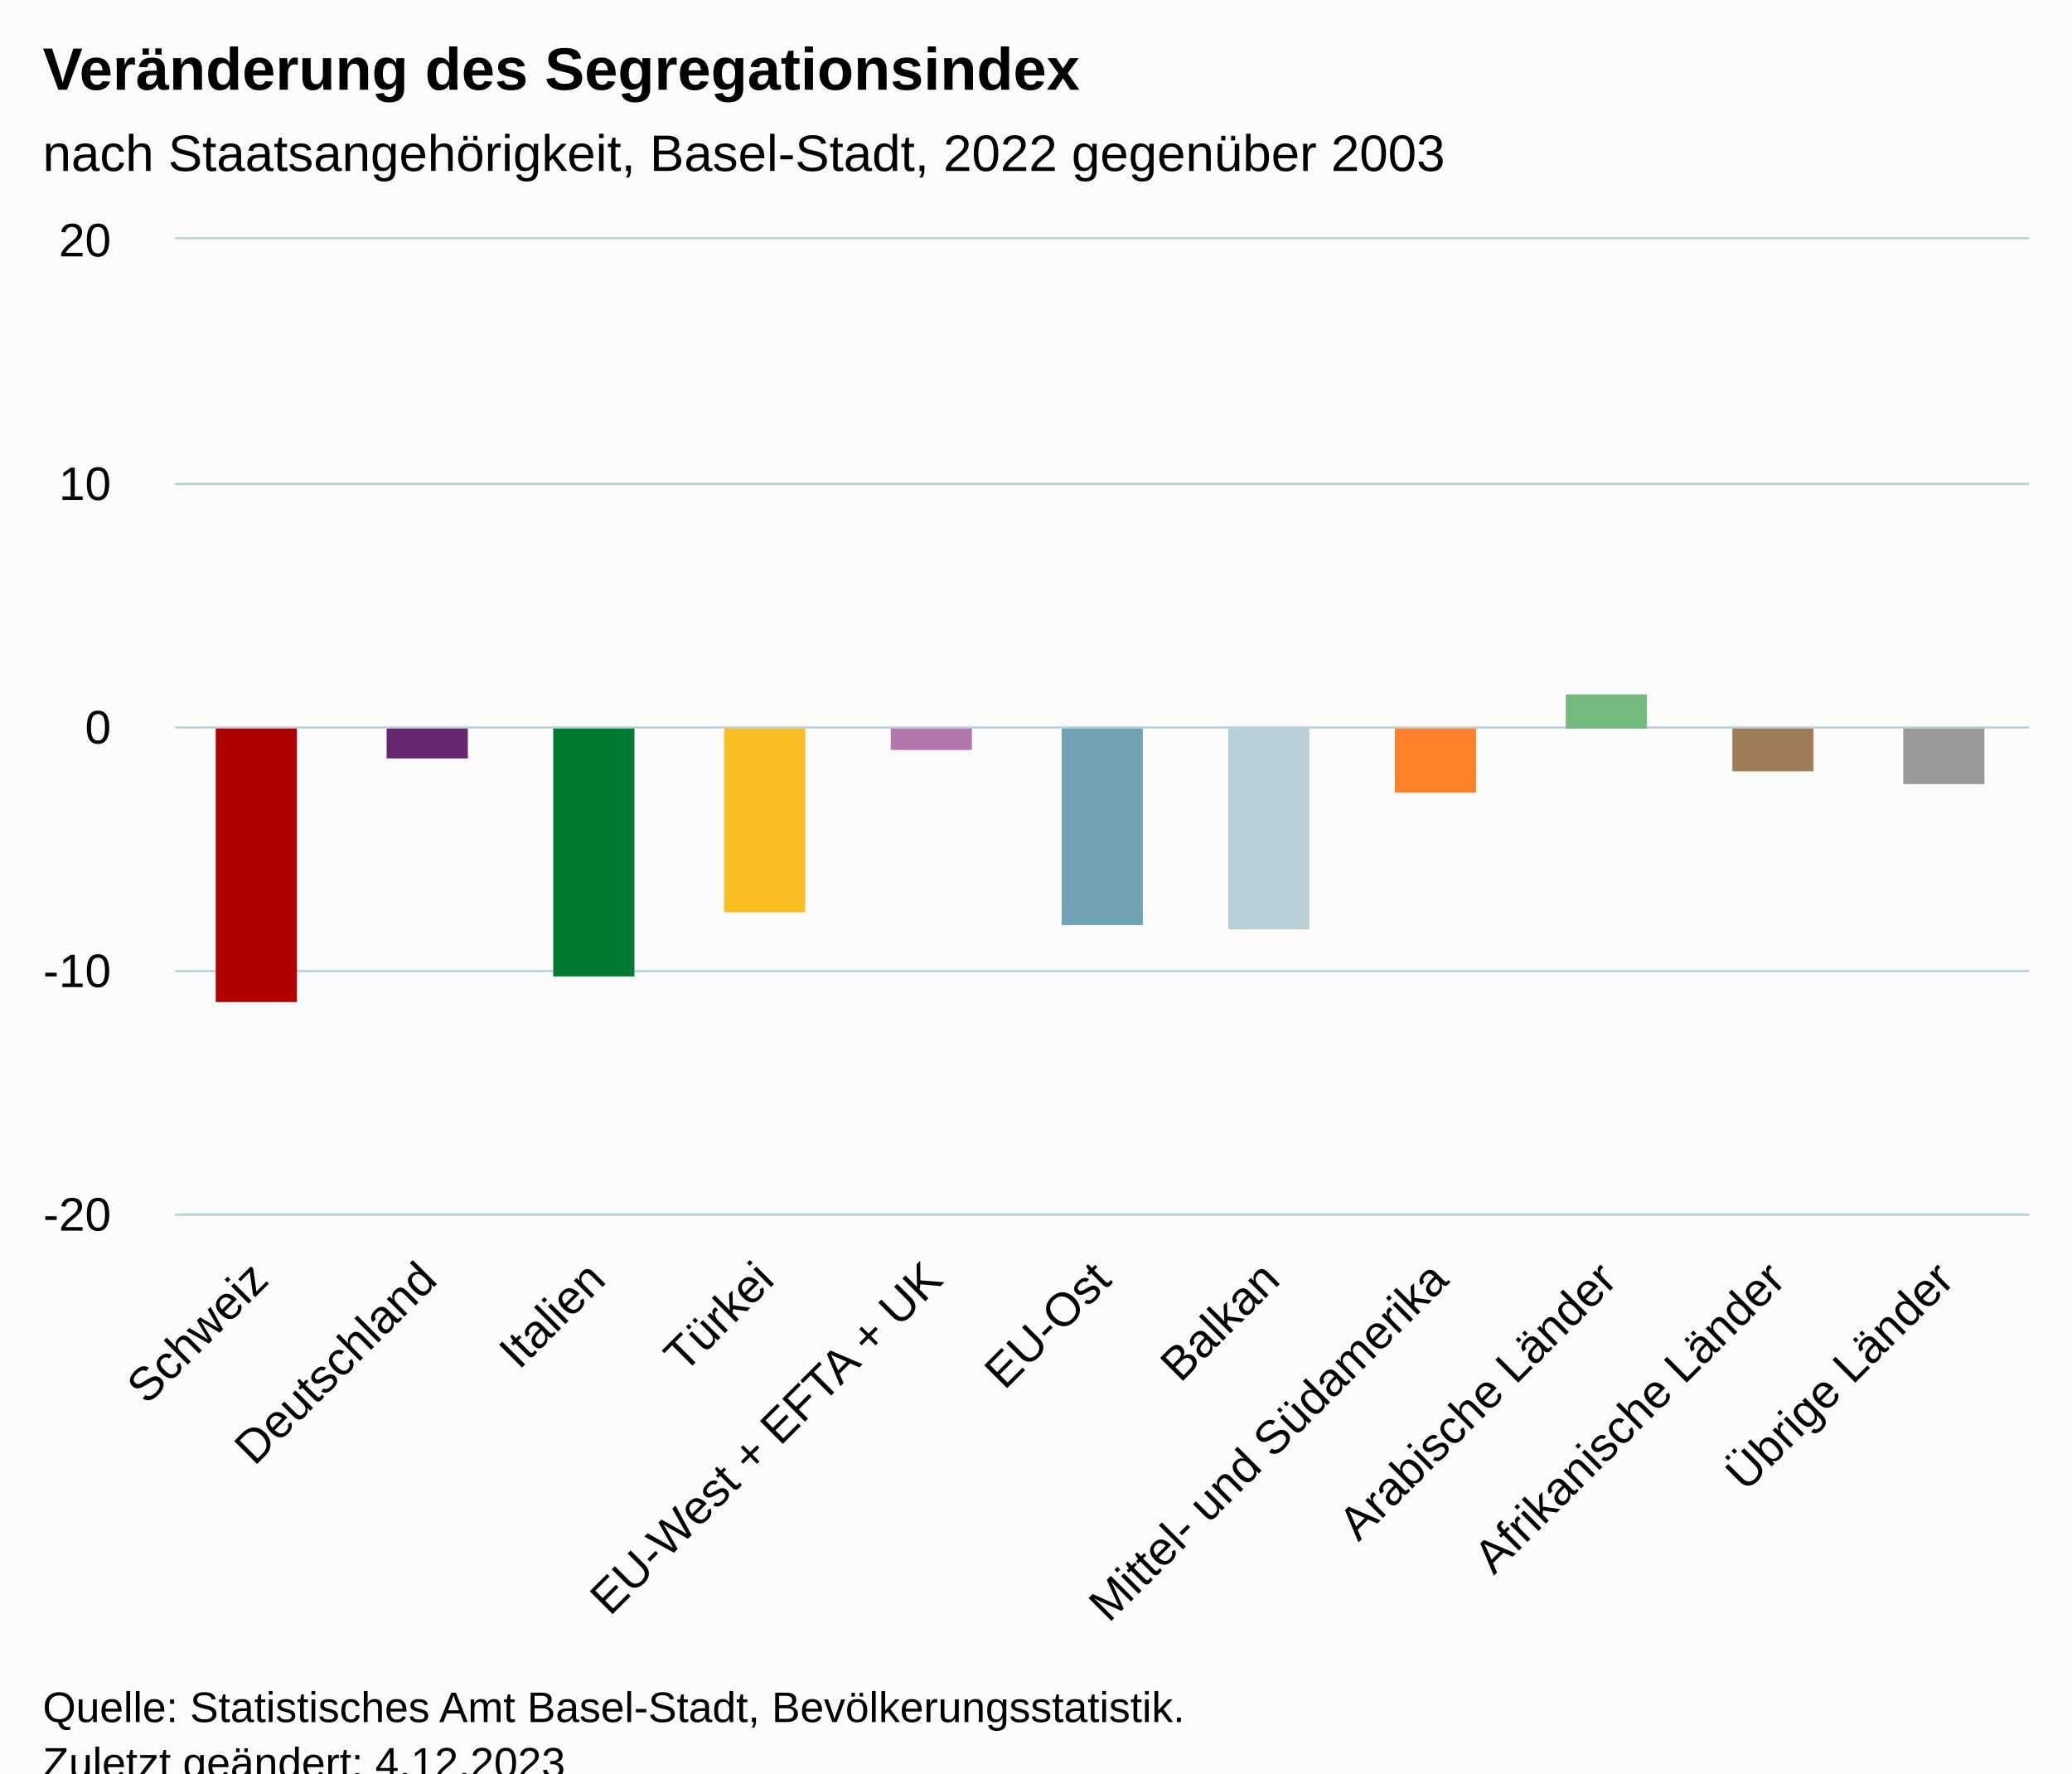
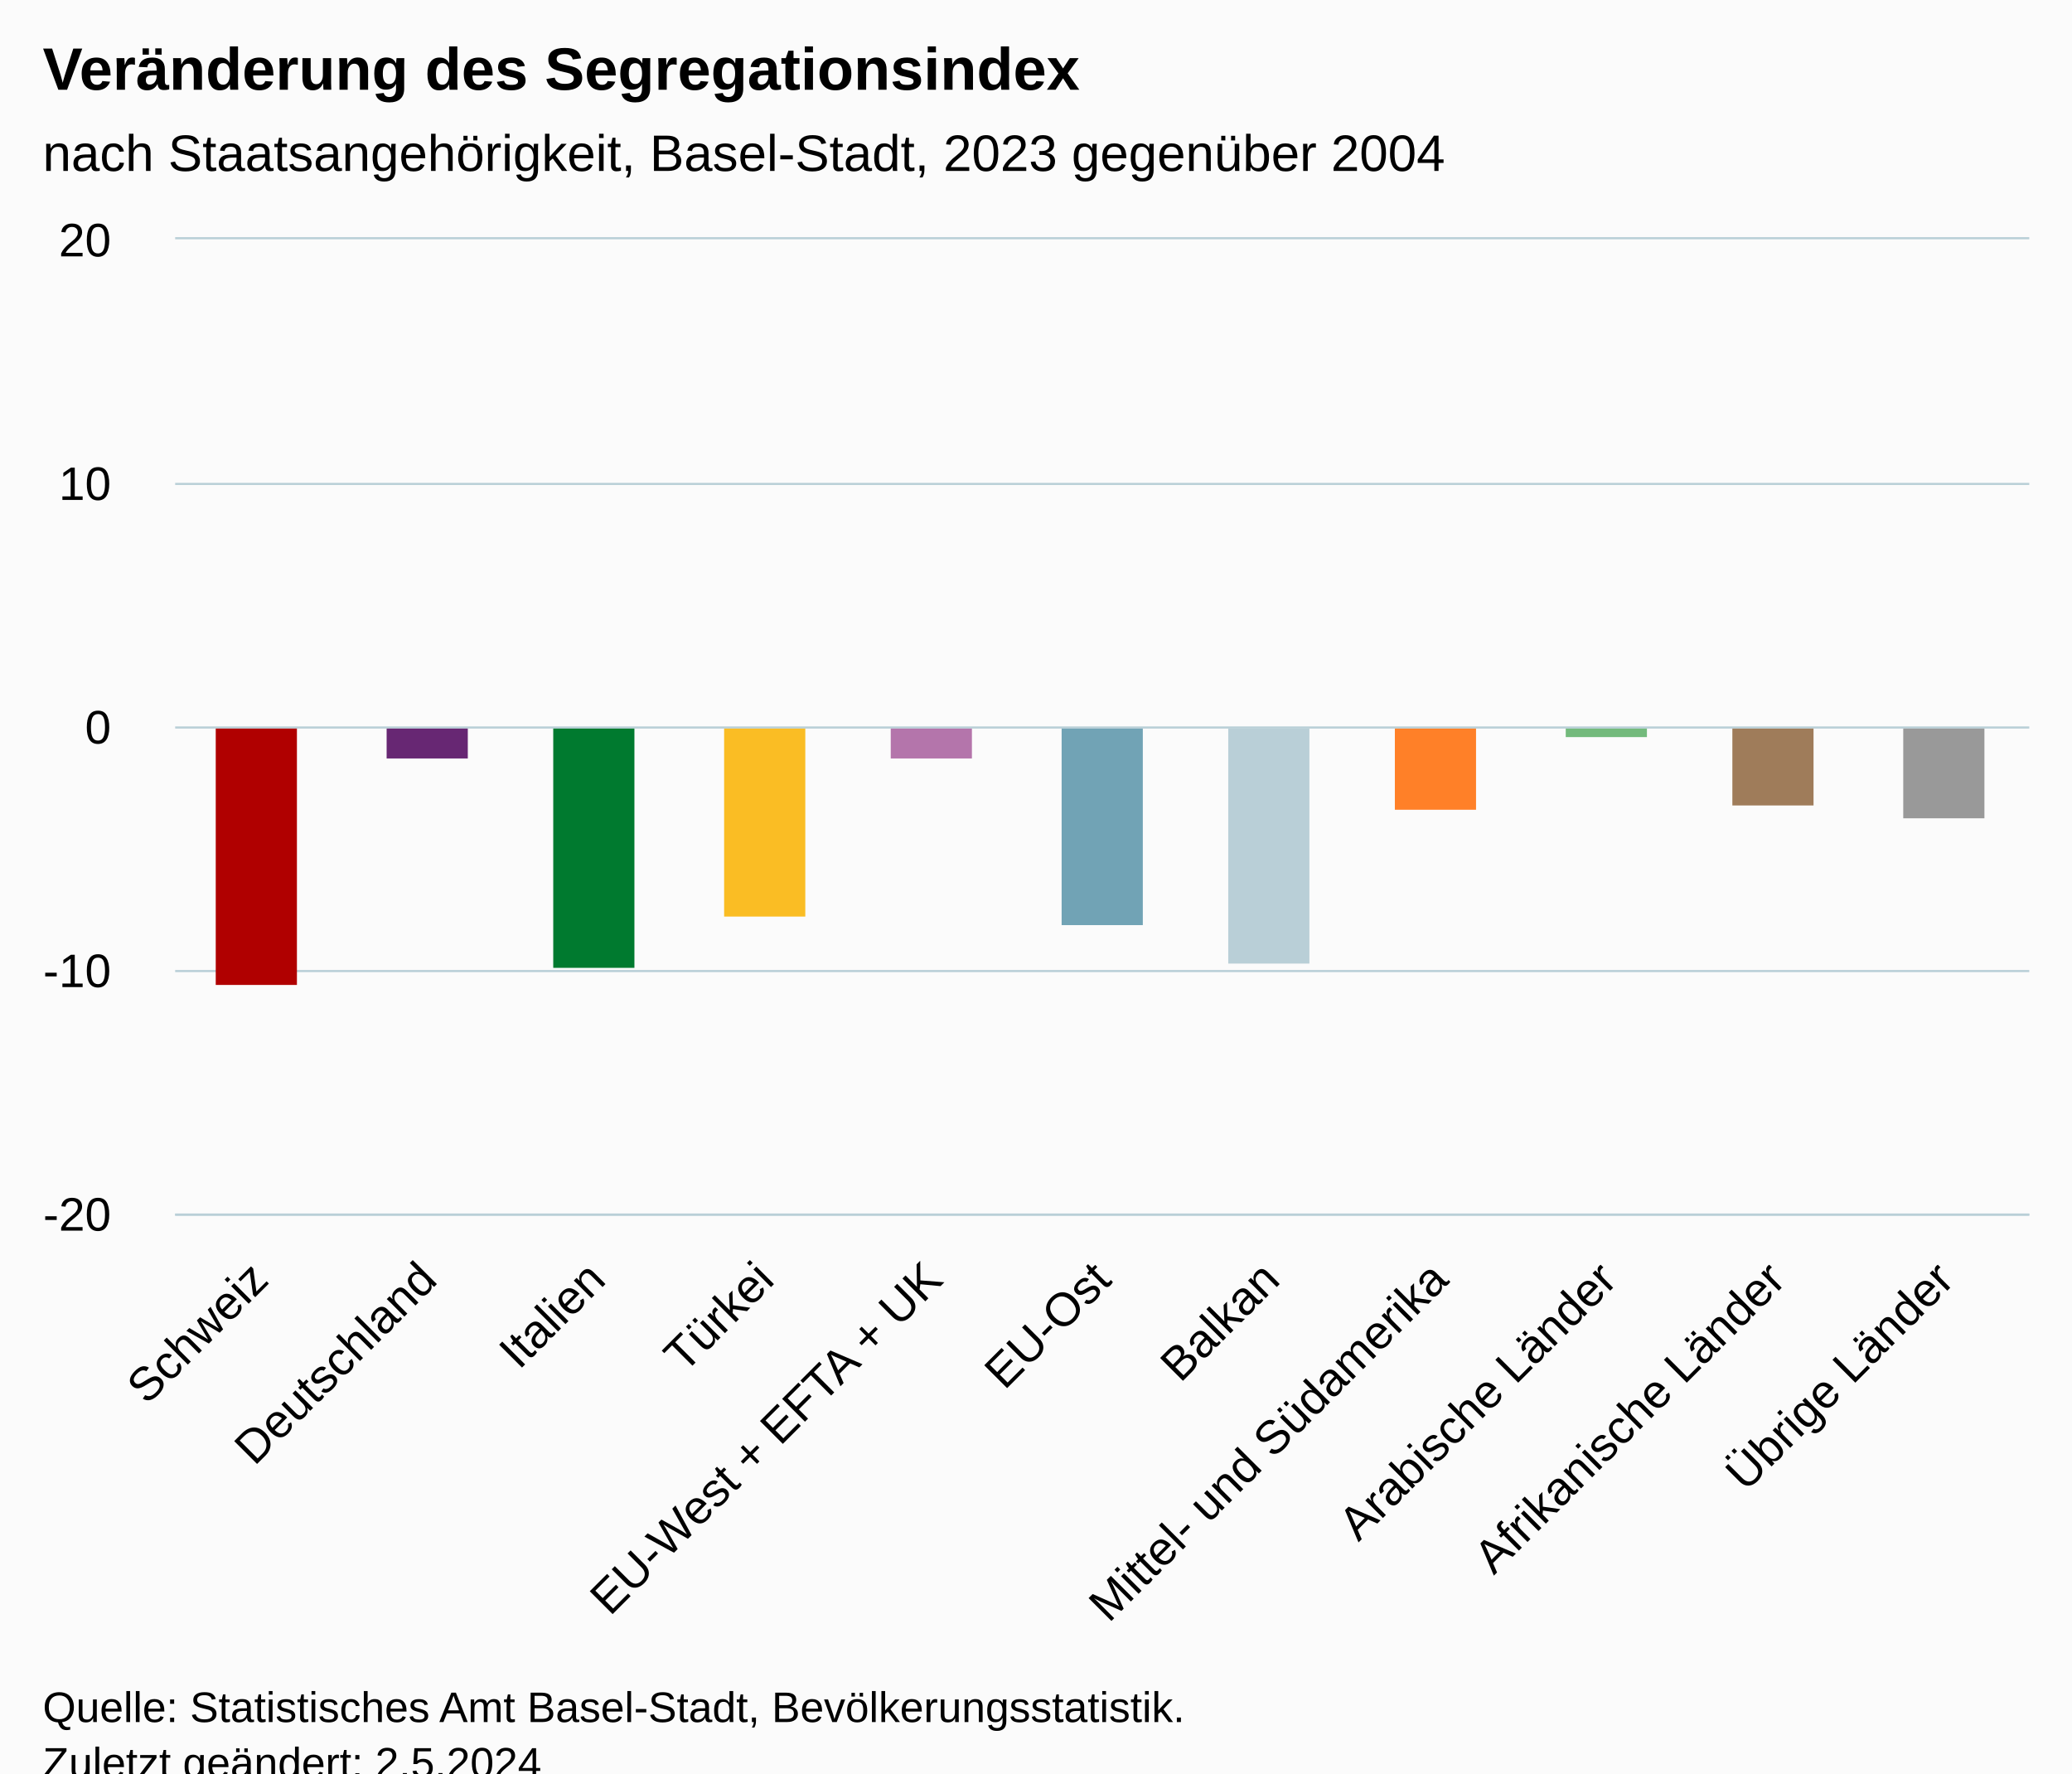
<svg xmlns="http://www.w3.org/2000/svg" version="1.1" class="highcharts-root" style="font-family:Arial;font-size:12px;" viewBox="0 0 485 415">
  <defs>
-     <clipPath id="highcharts-6lqh8kw-18-">
+     <clipPath id="highcharts-fj5sgzx-18-">
      <rect x="0" y="0" width="434" height="228" fill="none" />
    </clipPath>
-     <clipPath id="highcharts-6lqh8kw-30-">
+     <clipPath id="highcharts-fj5sgzx-30-">
      <rect x="0" y="0" width="434" height="228" fill="none" />
    </clipPath>
-     <clipPath id="highcharts-6lqh8kw-31-">
+     <clipPath id="highcharts-fj5sgzx-31-">
      <rect x="41" y="56" width="434" height="228" fill="none" />
    </clipPath>
  </defs>
  <rect fill="#fbfbfb" class="highcharts-background" x="0" y="0" width="485" height="428" rx="0" ry="0" />
  <rect fill="none" class="highcharts-plot-background" x="41" y="56" width="434" height="228" />
  <g class="highcharts-pane-group" data-z-index="0" />
  <g class="highcharts-grid highcharts-xaxis-grid" data-z-index="1">
    <path fill="none" data-z-index="1" class="highcharts-grid-line" d="M 79.5 56 L 79.5 284" opacity="1" />
    <path fill="none" data-z-index="1" class="highcharts-grid-line" d="M 119.5 56 L 119.5 284" opacity="1" />
    <path fill="none" data-z-index="1" class="highcharts-grid-line" d="M 158.5 56 L 158.5 284" opacity="1" />
    <path fill="none" data-z-index="1" class="highcharts-grid-line" d="M 198.5 56 L 198.5 284" opacity="1" />
    <path fill="none" data-z-index="1" class="highcharts-grid-line" d="M 237.5 56 L 237.5 284" opacity="1" />
    <path fill="none" data-z-index="1" class="highcharts-grid-line" d="M 277.5 56 L 277.5 284" opacity="1" />
    <path fill="none" data-z-index="1" class="highcharts-grid-line" d="M 316.5 56 L 316.5 284" opacity="1" />
    <path fill="none" data-z-index="1" class="highcharts-grid-line" d="M 356.5 56 L 356.5 284" opacity="1" />
    <path fill="none" data-z-index="1" class="highcharts-grid-line" d="M 395.5 56 L 395.5 284" opacity="1" />
    <path fill="none" data-z-index="1" class="highcharts-grid-line" d="M 435.5 56 L 435.5 284" opacity="1" />
    <path fill="none" data-z-index="1" class="highcharts-grid-line" d="M 474.5 56 L 474.5 284" opacity="1" />
    <path fill="none" data-z-index="1" class="highcharts-grid-line" d="M 40.5 56 L 40.5 284" opacity="1" />
  </g>
  <g class="highcharts-grid highcharts-yaxis-grid" data-z-index="1">
    <path fill="none" stroke="#B9CFD7" stroke-width="0.5" data-z-index="1" class="highcharts-grid-line" d="M 41 284.25 L 475 284.25" opacity="1" />
    <path fill="none" stroke="#B9CFD7" stroke-width="0.5" data-z-index="1" class="highcharts-grid-line" d="M 41 227.25 L 475 227.25" opacity="1" />
    <path fill="none" stroke="#B9CFD7" stroke-width="0.5" data-z-index="1" class="highcharts-grid-line" d="M 41 170.25 L 475 170.25" opacity="1" />
    <path fill="none" stroke="#B9CFD7" stroke-width="0.5" data-z-index="1" class="highcharts-grid-line" d="M 41 113.25 L 475 113.25" opacity="1" />
    <path fill="none" stroke="#B9CFD7" stroke-width="0.5" data-z-index="1" class="highcharts-grid-line" d="M 41 55.75 L 475 55.75" opacity="1" />
  </g>
  <rect fill="none" class="highcharts-plot-border" data-z-index="1" x="41" y="56" width="434" height="228" />
  <g class="highcharts-axis highcharts-xaxis" data-z-index="2">
    <path fill="none" class="highcharts-axis-line" stroke="#B9CFD7" stroke-width="0.5" data-z-index="7" d="M 41 284.25 L 475 284.25" />
  </g>
  <g class="highcharts-axis highcharts-yaxis" data-z-index="2">
    <path fill="none" class="highcharts-axis-line" data-z-index="7" d="M 41 56 L 41 284" />
  </g>
  <g class="highcharts-series-group" data-z-index="3">
-     <g class="highcharts-series highcharts-series-0 highcharts-column-series" data-z-index="0.1" opacity="1" transform="translate(41,56) scale(1 1)" clip-path="url(#highcharts-6lqh8kw-30-)">
-       <rect x="9.5" y="114.5" width="19" height="64" fill="#b00000" stroke="#ffffff" stroke-width="1e-7" opacity="1" class="highcharts-point highcharts-negative highcharts-color-0" />
+     <g class="highcharts-series highcharts-series-0 highcharts-column-series" data-z-index="0.1" opacity="1" transform="translate(41,56) scale(1 1)" clip-path="url(#highcharts-fj5sgzx-30-)">
+       <rect x="9.5" y="114.5" width="19" height="60" fill="#b00000" stroke="#ffffff" stroke-width="1e-7" opacity="1" class="highcharts-point highcharts-negative highcharts-color-0" />
      <rect x="49.5" y="114.5" width="19" height="7" fill="#672773" stroke="#ffffff" stroke-width="1e-7" opacity="1" class="highcharts-point highcharts-negative highcharts-color-1" />
-       <rect x="88.5" y="114.5" width="19" height="58" fill="#007a2f" stroke="#ffffff" stroke-width="1e-7" opacity="1" class="highcharts-point highcharts-negative highcharts-color-2" />
-       <rect x="128.5" y="114.5" width="19" height="43" fill="#fabd24" stroke="#ffffff" stroke-width="1e-7" opacity="1" class="highcharts-point highcharts-negative highcharts-color-3" />
-       <rect x="167.5" y="114.5" width="19" height="5" fill="#b475ab" stroke="#ffffff" stroke-width="1e-7" opacity="1" class="highcharts-point highcharts-negative highcharts-color-4" />
+       <rect x="88.5" y="114.5" width="19" height="56" fill="#007a2f" stroke="#ffffff" stroke-width="1e-7" opacity="1" class="highcharts-point highcharts-negative highcharts-color-2" />
+       <rect x="128.5" y="114.5" width="19" height="44" fill="#fabd24" stroke="#ffffff" stroke-width="1e-7" opacity="1" class="highcharts-point highcharts-negative highcharts-color-3" />
+       <rect x="167.5" y="114.5" width="19" height="7" fill="#b475ab" stroke="#ffffff" stroke-width="1e-7" opacity="1" class="highcharts-point highcharts-negative highcharts-color-4" />
      <rect x="207.5" y="114.5" width="19" height="46" fill="#71a3b5" stroke="#ffffff" stroke-width="1e-7" opacity="1" class="highcharts-point highcharts-negative highcharts-color-5" />
-       <rect x="246.5" y="114.5" width="19" height="47" fill="#b9cfd7" stroke="#ffffff" stroke-width="1e-7" opacity="1" class="highcharts-point highcharts-negative highcharts-color-6" />
-       <rect x="285.5" y="114.5" width="19" height="15" fill="#ff8028" stroke="#ffffff" stroke-width="1e-7" opacity="1" class="highcharts-point highcharts-negative highcharts-color-7" />
-       <rect x="325.5" y="106.5" width="19" height="8" fill="#73ba7c" stroke="#ffffff" stroke-width="1e-7" opacity="1" class="highcharts-point highcharts-color-8" />
-       <rect x="364.5" y="114.5" width="19" height="10" fill="#9f7c5a" stroke="#ffffff" stroke-width="1e-7" opacity="1" class="highcharts-point highcharts-negative highcharts-color-9" />
-       <rect x="404.5" y="114.5" width="19" height="13" fill="#999999" stroke="#ffffff" stroke-width="1e-7" opacity="1" class="highcharts-point highcharts-negative highcharts-color-10" />
+       <rect x="246.5" y="114.5" width="19" height="55" fill="#b9cfd7" stroke="#ffffff" stroke-width="1e-7" opacity="1" class="highcharts-point highcharts-negative highcharts-color-6" />
+       <rect x="285.5" y="114.5" width="19" height="19" fill="#ff8028" stroke="#ffffff" stroke-width="1e-7" opacity="1" class="highcharts-point highcharts-negative highcharts-color-7" />
+       <rect x="325.5" y="114.5" width="19" height="2" fill="#73ba7c" stroke="#ffffff" stroke-width="1e-7" opacity="1" class="highcharts-point highcharts-negative highcharts-color-8" />
+       <rect x="364.5" y="114.5" width="19" height="18" fill="#9f7c5a" stroke="#ffffff" stroke-width="1e-7" opacity="1" class="highcharts-point highcharts-negative highcharts-color-9" />
+       <rect x="404.5" y="114.5" width="19" height="21" fill="#999999" stroke="#ffffff" stroke-width="1e-7" opacity="1" class="highcharts-point highcharts-negative highcharts-color-10" />
    </g>
    <g class="highcharts-markers highcharts-series-0 highcharts-column-series" data-z-index="0.1" opacity="1" transform="translate(41,56) scale(1 1)" clip-path="none" />
  </g>
  <text x="10" text-anchor="start" class="highcharts-title" data-z-index="4" style="color:#000000;font-size:14px;font-weight:bold;fill:#000000;" y="21">
    <tspan>Veränderung des Segregationsindex</tspan>
  </text>
  <text x="10" text-anchor="start" class="highcharts-subtitle" data-z-index="4" style="color:#000000;font-size:12px;font-weight:normal;fill:#000000;" y="40">
-     <tspan>nach Staatsangehörigkeit, Basel-Stadt, 2022 gegenüber 2003</tspan>
+     <tspan>nach Staatsangehörigkeit, Basel-Stadt, 2023 gegenüber 2004</tspan>
  </text>
  <text x="10" text-anchor="start" class="highcharts-caption" data-z-index="4" style="color:#666666;fill:#666666;" y="390" />
  <g class="highcharts-axis-labels highcharts-xaxis-labels" data-z-index="7">
    <text x="63.32" style="color:#000000;cursor:default;font-size:11px;fill:#000000;" text-anchor="end" transform="translate(0,0) rotate(-45 63.32 300)" y="300" opacity="1">Schweiz</text>
    <text x="102.775" style="color:#000000;cursor:default;font-size:11px;fill:#000000;" text-anchor="end" transform="translate(0,0) rotate(-45 102.7745 300)" y="300" opacity="1">Deutschland</text>
    <text x="142.229" style="color:#000000;cursor:default;font-size:11px;fill:#000000;" text-anchor="end" transform="translate(0,0) rotate(-45 142.2291 300)" y="300" opacity="1">Italien</text>
    <text x="181.684" style="color:#000000;cursor:default;font-size:11px;fill:#000000;" text-anchor="end" transform="translate(0,0) rotate(-45 181.6836 300)" y="300" opacity="1">Türkei</text>
    <text x="221.138" style="color:#000000;cursor:default;font-size:11px;fill:#000000;" text-anchor="end" transform="translate(0,0) rotate(-45 221.1382 300)" y="300" opacity="1">
      <tspan>EU-West + EFTA + UK</tspan>
    </text>
    <text x="260.593" style="color:#000000;cursor:default;font-size:11px;fill:#000000;" text-anchor="end" transform="translate(0,0) rotate(-45 260.5927 300)" y="300" opacity="1">EU-Ost</text>
    <text x="300.047" style="color:#000000;cursor:default;font-size:11px;fill:#000000;" text-anchor="end" transform="translate(0,0) rotate(-45 300.0473 300)" y="300" opacity="1">Balkan</text>
    <text x="339.502" style="color:#000000;cursor:default;font-size:11px;fill:#000000;" text-anchor="end" transform="translate(0,0) rotate(-45 339.5018 300)" y="300" opacity="1">
      <tspan>Mittel- und Südamerika</tspan>
    </text>
    <text x="378.956" style="color:#000000;cursor:default;font-size:11px;fill:#000000;" text-anchor="end" transform="translate(0,0) rotate(-45 378.9564 300)" y="300" opacity="1">
      <tspan>Arabische Länder</tspan>
    </text>
    <text x="418.411" style="color:#000000;cursor:default;font-size:11px;fill:#000000;" text-anchor="end" transform="translate(0,0) rotate(-45 418.4109 300)" y="300" opacity="1">
      <tspan>Afrikanische Länder</tspan>
    </text>
    <text x="457.865" style="color:#000000;cursor:default;font-size:11px;fill:#000000;" text-anchor="end" transform="translate(0,0) rotate(-45 457.8655 300)" y="300" opacity="1">
      <tspan>Übrige Länder</tspan>
    </text>
  </g>
  <g class="highcharts-axis-labels highcharts-yaxis-labels" data-z-index="7">
    <text x="26" style="color:#000000;cursor:default;font-size:11px;fill:#000000;" text-anchor="end" transform="translate(0,0)" y="231" opacity="1">-10</text>
    <text x="26" style="color:#000000;cursor:default;font-size:11px;fill:#000000;" text-anchor="end" transform="translate(0,0)" y="174" opacity="1">0</text>
    <text x="26" style="color:#000000;cursor:default;font-size:11px;fill:#000000;" text-anchor="end" transform="translate(0,0)" y="117" opacity="1">10</text>
    <text x="26" style="color:#000000;cursor:default;font-size:11px;fill:#000000;" text-anchor="end" transform="translate(0,0)" y="288" opacity="1">-20</text>
    <text x="26" style="color:#000000;cursor:default;font-size:11px;fill:#000000;" text-anchor="end" transform="translate(0,0)" y="60" opacity="1">20</text>
  </g>
  <text x="10" class="highcharts-credits" text-anchor="start" data-z-index="8" style="cursor:default;color:#000000;font-size:10px;fill:#000000;" y="403">
    <tspan>Quelle: Statistisches Amt Basel-Stadt, Bevölkerungsstatistik.</tspan>
-     <tspan x="10" dy="13">Zuletzt geändert: 4.12.2023</tspan>
+     <tspan x="10" dy="13">Zuletzt geändert: 2.5.2024</tspan>
  </text>
-   <g class="highcharts-control-points" data-z-index="99" clip-path="url(#highcharts-6lqh8kw-31-)" />
+   <g class="highcharts-control-points" data-z-index="99" clip-path="url(#highcharts-fj5sgzx-31-)" />
</svg>
